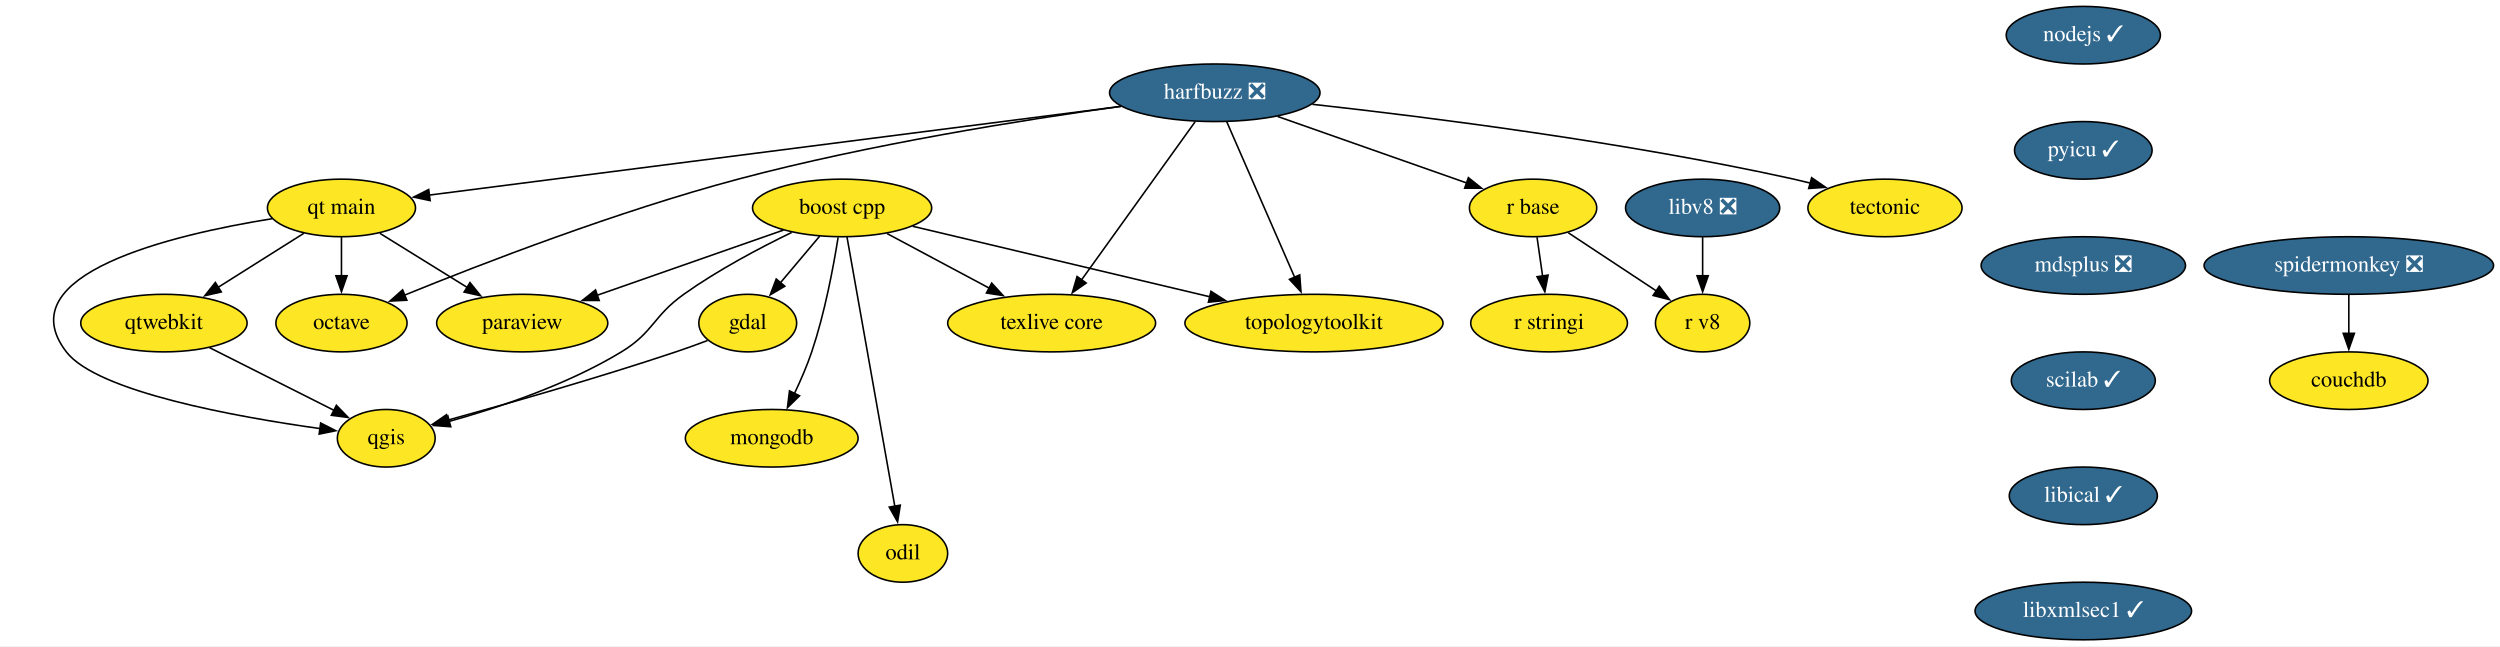
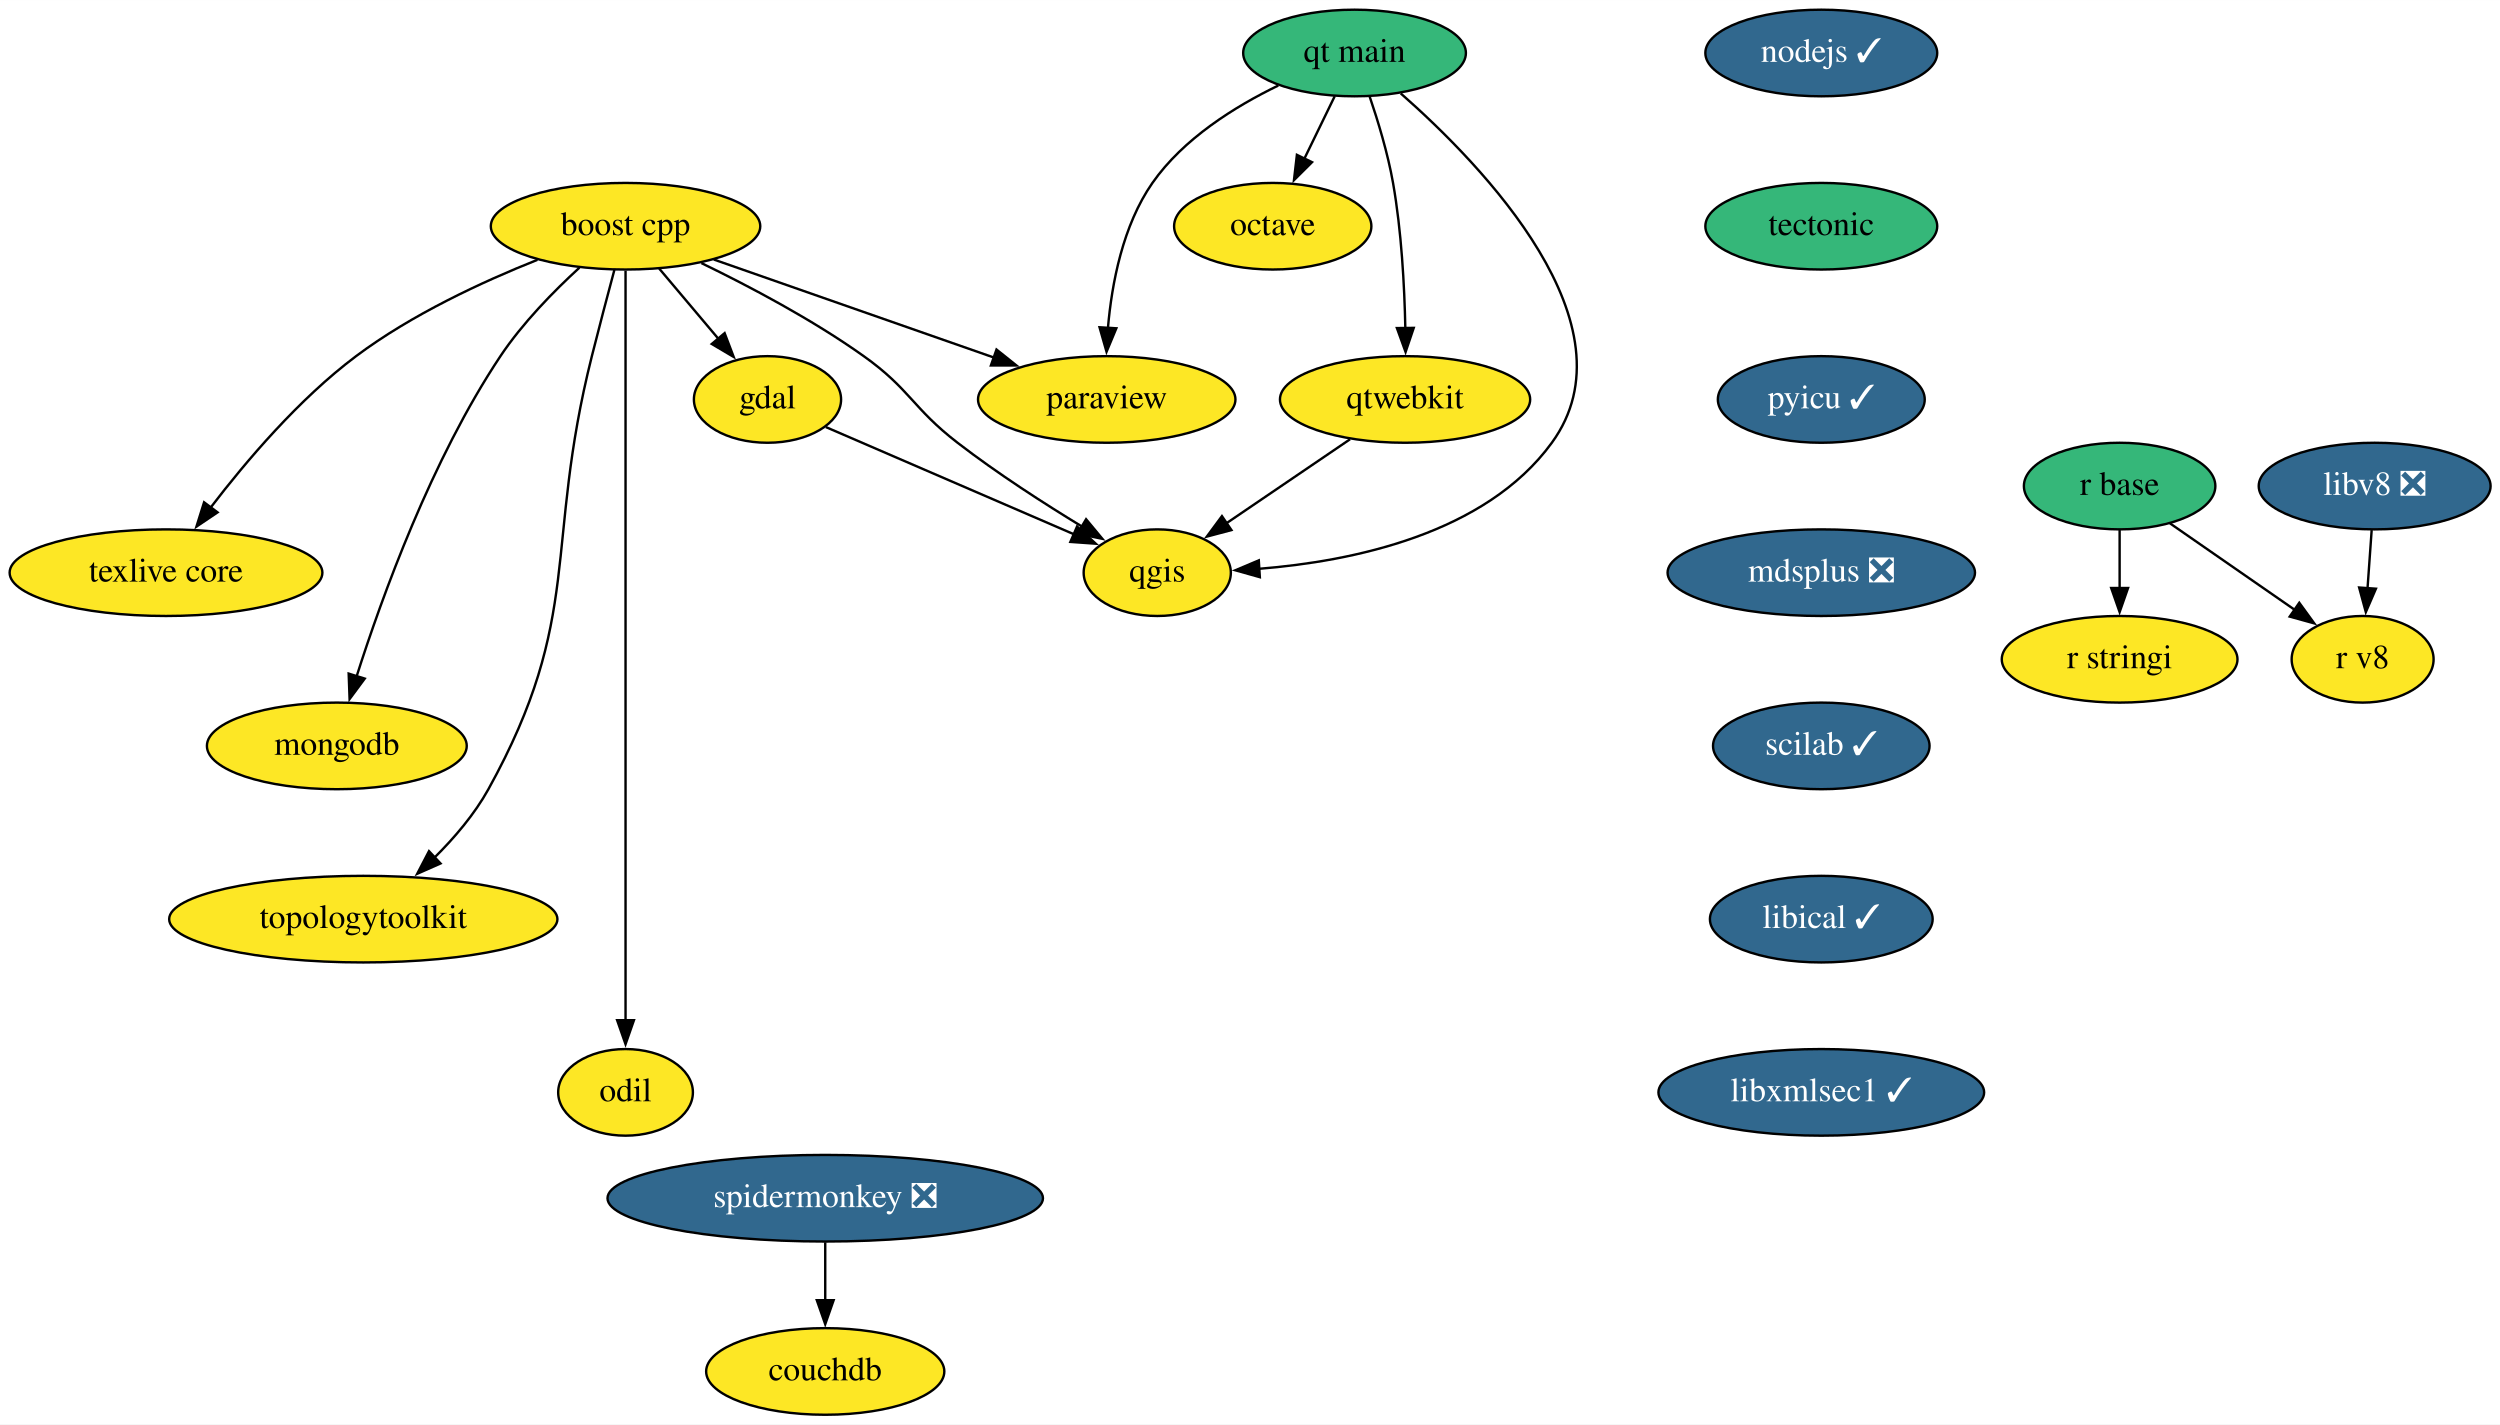
- <svg xmlns="http://www.w3.org/2000/svg" xmlns:xlink="http://www.w3.org/1999/xlink" width="1563pt" height="404pt" viewBox="0.00 0.00 1562.97 404.00">
-   <g id="graph0" class="graph" transform="scale(1 1) rotate(0) translate(4 400)">
-     <polygon fill="white" stroke="none" points="-4,4 -4,-400 1558.97,-400 1558.97,4 -4,4" />
+ <svg xmlns="http://www.w3.org/2000/svg" xmlns:xlink="http://www.w3.org/1999/xlink" width="1039pt" height="592pt" viewBox="0.00 0.00 1039.10 592.00">
+   <g id="graph0" class="graph" transform="scale(1 1) rotate(0) translate(4 588)">
+     <polygon fill="white" stroke="none" points="-4,4 -4,-588 1035.1,-588 1035.1,4 -4,4" />
    <g id="node1" class="node">
      <g id="a_node1">
        <a xlink:href="https://github.com/conda-forge/boost-cpp-feedstock" xlink:title="boost cpp">
-           <ellipse fill="#fde725" stroke="black" cx="522.47" cy="-270" rx="56" ry="18" />
-           <text text-anchor="middle" x="522.47" y="-266.3" font-family="Times,serif" font-size="14.00">boost cpp</text>
+           <ellipse fill="#fde725" stroke="black" cx="256" cy="-494" rx="56" ry="18" />
+           <text text-anchor="middle" x="256" y="-490.3" font-family="Times,serif" font-size="14.00">boost cpp</text>
        </a>
      </g>
    </g>
    <g id="node2" class="node">
      <g id="a_node2">
        <a xlink:href="https://github.com/conda-forge/gdal-feedstock" xlink:title="gdal">
-           <ellipse fill="#fde725" stroke="black" cx="463.47" cy="-198" rx="30.59" ry="18" />
-           <text text-anchor="middle" x="463.47" y="-194.3" font-family="Times,serif" font-size="14.00">gdal</text>
+           <ellipse fill="#fde725" stroke="black" cx="315" cy="-422" rx="30.59" ry="18" />
+           <text text-anchor="middle" x="315" y="-418.3" font-family="Times,serif" font-size="14.00">gdal</text>
        </a>
      </g>
    </g>
    <g id="edge1" class="edge">
-       <path fill="none" stroke="black" d="M508.49,-252.41C501.16,-243.71 492.03,-232.89 483.92,-223.26" />
-       <polygon fill="black" stroke="black" points="486.64,-221.06 477.52,-215.67 481.29,-225.57 486.64,-221.06" />
+       <path fill="none" stroke="black" d="M269.98,-476.41C277.32,-467.71 286.44,-456.89 294.55,-447.26" />
+       <polygon fill="black" stroke="black" points="297.18,-449.57 300.95,-439.67 291.83,-445.06 297.18,-449.57" />
    </g>
    <g id="node3" class="node">
      <g id="a_node3">
        <a xlink:href="https://github.com/conda-forge/paraview-feedstock" xlink:title="paraview">
-           <ellipse fill="#fde725" stroke="black" cx="322.47" cy="-198" rx="53.5" ry="18" />
-           <text text-anchor="middle" x="322.47" y="-194.3" font-family="Times,serif" font-size="14.00">paraview</text>
+           <ellipse fill="#fde725" stroke="black" cx="456" cy="-422" rx="53.5" ry="18" />
+           <text text-anchor="middle" x="456" y="-418.3" font-family="Times,serif" font-size="14.00">paraview</text>
        </a>
      </g>
    </g>
    <g id="edge2" class="edge">
-       <path fill="none" stroke="black" d="M485.79,-256.16C452.98,-244.68 404.73,-227.79 369.18,-215.35" />
-       <polygon fill="black" stroke="black" points="370.61,-212.14 360.01,-212.14 368.3,-218.75 370.61,-212.14" />
+       <path fill="none" stroke="black" d="M292.68,-480.16C325.49,-468.68 373.74,-451.79 409.29,-439.35" />
+       <polygon fill="black" stroke="black" points="410.18,-442.75 418.46,-436.14 407.86,-436.14 410.18,-442.75" />
    </g>
    <g id="node4" class="node">
      <g id="a_node4">
        <a xlink:href="https://github.com/conda-forge/qgis-feedstock" xlink:title="qgis">
-           <ellipse fill="#fde725" stroke="black" cx="237.47" cy="-126" rx="30.59" ry="18" />
-           <text text-anchor="middle" x="237.47" y="-122.3" font-family="Times,serif" font-size="14.00">qgis</text>
+           <ellipse fill="#fde725" stroke="black" cx="477" cy="-350" rx="30.59" ry="18" />
+           <text text-anchor="middle" x="477" y="-346.3" font-family="Times,serif" font-size="14.00">qgis</text>
        </a>
      </g>
    </g>
    <g id="edge3" class="edge">
-       <path fill="none" stroke="black" d="M490.95,-254.68C470.88,-244.96 444.76,-231.15 423.47,-216 404.25,-202.32 404.63,-192.24 384.47,-180 350.5,-159.37 307.27,-144.99 276.5,-136.47" />
-       <polygon fill="black" stroke="black" points="277.79,-133.19 267.23,-133.99 275.98,-139.96 277.79,-133.19" />
+       <path fill="none" stroke="black" d="M287.52,-478.68C307.59,-468.96 333.72,-455.15 355,-440 374.22,-426.32 375.32,-418.4 394,-404 410.48,-391.29 430.06,-378.68 446.06,-368.96" />
+       <polygon fill="black" stroke="black" points="447.42,-372.22 454.2,-364.07 443.82,-366.22 447.42,-372.22" />
    </g>
    <g id="node5" class="node">
      <g id="a_node5">
        <a xlink:href="https://github.com/conda-forge/texlive-core-feedstock" xlink:title="texlive core">
-           <ellipse fill="#fde725" stroke="black" cx="653.47" cy="-198" rx="65" ry="18" />
-           <text text-anchor="middle" x="653.47" y="-194.3" font-family="Times,serif" font-size="14.00">texlive core</text>
+           <ellipse fill="#fde725" stroke="black" cx="65" cy="-350" rx="65" ry="18" />
+           <text text-anchor="middle" x="65" y="-346.3" font-family="Times,serif" font-size="14.00">texlive core</text>
        </a>
      </g>
    </g>
    <g id="edge4" class="edge">
-       <path fill="none" stroke="black" d="M550.57,-253.98C569.23,-244.02 593.96,-230.8 614.5,-219.82" />
-       <polygon fill="black" stroke="black" points="616,-222.99 623.17,-215.19 612.7,-216.82 616,-222.99" />
+       <path fill="none" stroke="black" d="M219.39,-480.04C196.45,-470.9 166.98,-457.23 144,-440 120.24,-422.19 98.26,-396.32 83.55,-377.06" />
+       <polygon fill="black" stroke="black" points="86.43,-375.07 77.65,-369.15 80.82,-379.26 86.43,-375.07" />
    </g>
    <g id="node6" class="node">
      <g id="a_node6">
        <a xlink:href="https://github.com/conda-forge/mongodb-feedstock" xlink:title="mongodb">
-           <ellipse fill="#fde725" stroke="black" cx="478.47" cy="-126" rx="54" ry="18" />
-           <text text-anchor="middle" x="478.47" y="-122.3" font-family="Times,serif" font-size="14.00">mongodb</text>
+           <ellipse fill="#fde725" stroke="black" cx="136" cy="-278" rx="54" ry="18" />
+           <text text-anchor="middle" x="136" y="-274.3" font-family="Times,serif" font-size="14.00">mongodb</text>
        </a>
      </g>
    </g>
    <g id="edge5" class="edge">
-       <path fill="none" stroke="black" d="M519.98,-251.62C517.09,-233.45 511.66,-204.25 503.47,-180 500.53,-171.29 496.55,-162.12 492.63,-153.9" />
-       <polygon fill="black" stroke="black" points="495.86,-152.53 488.28,-145.13 489.58,-155.64 495.86,-152.53" />
+       <path fill="none" stroke="black" d="M236.86,-476.8C226.15,-466.98 213.15,-453.73 204,-440 175.4,-397.08 154.81,-340.19 144.19,-306.79" />
+       <polygon fill="black" stroke="black" points="147.6,-305.98 141.3,-297.47 140.92,-308.05 147.6,-305.98" />
    </g>
    <g id="node7" class="node">
      <g id="a_node7">
        <a xlink:href="https://github.com/conda-forge/topologytoolkit-feedstock" xlink:title="topologytoolkit">
-           <ellipse fill="#fde725" stroke="black" cx="817.47" cy="-198" rx="80.69" ry="18" />
-           <text text-anchor="middle" x="817.47" y="-194.3" font-family="Times,serif" font-size="14.00">topologytoolkit</text>
+           <ellipse fill="#fde725" stroke="black" cx="147" cy="-206" rx="80.69" ry="18" />
+           <text text-anchor="middle" x="147" y="-202.3" font-family="Times,serif" font-size="14.00">topologytoolkit</text>
        </a>
      </g>
    </g>
    <g id="edge6" class="edge">
-       <path fill="none" stroke="black" d="M566.64,-258.52C615.91,-246.83 696.11,-227.8 752.53,-214.41" />
-       <polygon fill="black" stroke="black" points="753.08,-217.88 762.01,-212.16 751.47,-211.06 753.08,-217.88" />
+       <path fill="none" stroke="black" d="M251.36,-475.84C248.58,-465.48 245.02,-452 242,-440 221.94,-360.23 238.81,-331.98 199,-260 193.24,-249.59 184.89,-239.81 176.55,-231.54" />
+       <polygon fill="black" stroke="black" points="179.1,-229.14 169.41,-224.85 174.31,-234.25 179.1,-229.14" />
    </g>
    <g id="node8" class="node">
      <g id="a_node8">
        <a xlink:href="https://github.com/conda-forge/odil-feedstock" xlink:title="odil">
-           <ellipse fill="#fde725" stroke="black" cx="560.47" cy="-54" rx="28" ry="18" />
-           <text text-anchor="middle" x="560.47" y="-50.3" font-family="Times,serif" font-size="14.00">odil</text>
+           <ellipse fill="#fde725" stroke="black" cx="256" cy="-134" rx="28" ry="18" />
+           <text text-anchor="middle" x="256" y="-130.3" font-family="Times,serif" font-size="14.00">odil</text>
        </a>
      </g>
    </g>
    <g id="edge7" class="edge">
-       <path fill="none" stroke="black" d="M525.52,-251.85C532.03,-215.14 547.39,-128.66 555.41,-83.53" />
-       <polygon fill="black" stroke="black" points="558.84,-84.18 557.15,-73.72 551.95,-82.96 558.84,-84.18" />
+       <path fill="none" stroke="black" d="M256,-475.51C256,-448.71 256,-395.87 256,-351 256,-351 256,-351 256,-277 256,-237.74 256,-192.38 256,-163.69" />
+       <polygon fill="black" stroke="black" points="259.5,-164 256,-154 252.5,-164 259.5,-164" />
    </g>
    <g id="edge8" class="edge">
-       <path fill="none" stroke="black" d="M438.37,-187.13C431.92,-184.7 424.97,-182.17 418.47,-180 369.65,-163.66 312.52,-147.4 275.71,-137.28" />
-       <polygon fill="black" stroke="black" points="276.99,-134.01 266.43,-134.75 275.15,-140.76 276.99,-134.01" />
+       <path fill="none" stroke="black" d="M339.25,-410.52C366.65,-398.68 411.46,-379.32 442.49,-365.91" />
+       <polygon fill="black" stroke="black" points="443.67,-369.22 451.46,-362.04 440.89,-362.79 443.67,-369.22" />
    </g>
    <g id="node9" class="node">
      <g id="a_node9">
-         <a xlink:href="https://github.com/conda-forge/harfbuzz-feedstock/pull/99" xlink:title="harfbuzz ❎">
-           <ellipse fill="#31688e" stroke="black" cx="755.47" cy="-342" rx="65.79" ry="18" />
-           <text text-anchor="middle" x="755.47" y="-338.3" font-family="Times,serif" font-size="14.00" fill="white">harfbuzz ❎</text>
-         </a>
-       </g>
-     </g>
-     <g id="edge9" class="edge">
-       <path fill="none" stroke="black" d="M743.17,-323.87C725.46,-299.22 692.65,-253.54 672,-224.79" />
-       <polygon fill="black" stroke="black" points="675.06,-223.06 666.39,-216.98 669.38,-227.14 675.06,-223.06" />
-     </g>
-     <g id="edge10" class="edge">
-       <path fill="none" stroke="black" d="M762.95,-323.87C773.52,-299.67 792.93,-255.21 805.51,-226.39" />
-       <polygon fill="black" stroke="black" points="808.57,-228.14 809.36,-217.58 802.15,-225.34 808.57,-228.14" />
+         <a xlink:href="https://github.com/conda-forge/nodejs-feedstock/pull/306" xlink:title="nodejs ✓">
+           <ellipse fill="#31688e" stroke="black" cx="753" cy="-566" rx="48.19" ry="18" />
+           <text text-anchor="middle" x="753" y="-562.3" font-family="Times,serif" font-size="14.00" fill="white">nodejs ✓</text>
+         </a>
+       </g>
    </g>
    <g id="node10" class="node">
      <g id="a_node10">
-         <a xlink:href="https://github.com/conda-forge/octave-feedstock" xlink:title="octave">
-           <ellipse fill="#fde725" stroke="black" cx="209.47" cy="-198" rx="41" ry="18" />
-           <text text-anchor="middle" x="209.47" y="-194.3" font-family="Times,serif" font-size="14.00">octave</text>
-         </a>
-       </g>
-     </g>
-     <g id="edge11" class="edge">
-       <path fill="none" stroke="black" d="M696.59,-333.52C636.01,-325.12 539.22,-309.77 457.47,-288 382.22,-267.96 297.38,-235.21 248.99,-215.52" />
-       <polygon fill="black" stroke="black" points="250.34,-212.3 239.76,-211.75 247.69,-218.78 250.34,-212.3" />
+         <a xlink:href="https://github.com/conda-forge/tectonic-feedstock" xlink:title="tectonic">
+           <ellipse fill="#35b779" stroke="black" cx="753" cy="-494" rx="48.19" ry="18" />
+           <text text-anchor="middle" x="753" y="-490.3" font-family="Times,serif" font-size="14.00">tectonic</text>
+         </a>
+       </g>
+     </g>
+     <g id="node15" class="node">
+       <g id="a_node15">
+         <a xlink:href="https://github.com/conda-forge/pyicu-feedstock/pull/44" xlink:title="pyicu ✓">
+           <ellipse fill="#31688e" stroke="black" cx="753" cy="-422" rx="43" ry="18" />
+           <text text-anchor="middle" x="753" y="-418.3" font-family="Times,serif" font-size="14.00" fill="white">pyicu ✓</text>
+         </a>
+       </g>
    </g>
    <g id="node11" class="node">
      <g id="a_node11">
-         <a xlink:href="https://github.com/conda-forge/r-base-feedstock" xlink:title="r base">
-           <ellipse fill="#fde725" stroke="black" cx="954.47" cy="-270" rx="39.79" ry="18" />
-           <text text-anchor="middle" x="954.47" y="-266.3" font-family="Times,serif" font-size="14.00">r base</text>
-         </a>
-       </g>
-     </g>
-     <g id="edge12" class="edge">
-       <path fill="none" stroke="black" d="M794.79,-327.17C828.93,-315.16 878.2,-297.83 912.97,-285.6" />
-       <polygon fill="black" stroke="black" points="914.01,-288.94 922.28,-282.32 911.69,-282.34 914.01,-288.94" />
+         <a xlink:href="https://github.com/conda-forge/octave-feedstock" xlink:title="octave">
+           <ellipse fill="#fde725" stroke="black" cx="525" cy="-494" rx="41" ry="18" />
+           <text text-anchor="middle" x="525" y="-490.3" font-family="Times,serif" font-size="14.00">octave</text>
+         </a>
+       </g>
    </g>
    <g id="node12" class="node">
      <g id="a_node12">
-         <a xlink:href="https://github.com/conda-forge/tectonic-feedstock" xlink:title="tectonic">
-           <ellipse fill="#fde725" stroke="black" cx="1174.47" cy="-270" rx="48.19" ry="18" />
-           <text text-anchor="middle" x="1174.47" y="-266.3" font-family="Times,serif" font-size="14.00">tectonic</text>
-         </a>
-       </g>
-     </g>
-     <g id="edge13" class="edge">
-       <path fill="none" stroke="black" d="M816.49,-334.79C888.84,-326.8 1012.81,-311.14 1117.47,-288 1120.84,-287.25 1124.3,-286.41 1127.78,-285.52" />
-       <polygon fill="black" stroke="black" points="1128.62,-288.91 1137.34,-282.9 1126.77,-282.16 1128.62,-288.91" />
+         <a xlink:href="https://github.com/conda-forge/r-base-feedstock" xlink:title="r base">
+           <ellipse fill="#35b779" stroke="black" cx="877" cy="-386" rx="39.79" ry="18" />
+           <text text-anchor="middle" x="877" y="-382.3" font-family="Times,serif" font-size="14.00">r base</text>
+         </a>
+       </g>
    </g>
    <g id="node13" class="node">
      <g id="a_node13">
-         <a xlink:href="https://github.com/conda-forge/qt-main-feedstock" xlink:title="qt main">
-           <ellipse fill="#fde725" stroke="black" cx="209.47" cy="-270" rx="46.29" ry="18" />
-           <text text-anchor="middle" x="209.47" y="-266.3" font-family="Times,serif" font-size="14.00">qt main</text>
-         </a>
-       </g>
-     </g>
-     <g id="edge14" class="edge">
-       <path fill="none" stroke="black" d="M696.78,-333.48C590.57,-319.86 367.9,-291.31 264.46,-278.05" />
-       <polygon fill="black" stroke="black" points="264.91,-274.58 254.55,-276.78 264.02,-281.52 264.91,-274.58" />
+         <a xlink:href="https://github.com/conda-forge/r-stringi-feedstock" xlink:title="r stringi">
+           <ellipse fill="#fde725" stroke="black" cx="877" cy="-314" rx="48.99" ry="18" />
+           <text text-anchor="middle" x="877" y="-310.3" font-family="Times,serif" font-size="14.00">r stringi</text>
+         </a>
+       </g>
+     </g>
+     <g id="edge10" class="edge">
+       <path fill="none" stroke="black" d="M877,-367.7C877,-360.41 877,-351.73 877,-343.54" />
+       <polygon fill="black" stroke="black" points="880.5,-343.62 877,-333.62 873.5,-343.62 880.5,-343.62" />
    </g>
    <g id="node14" class="node">
      <g id="a_node14">
-         <a xlink:href="https://github.com/conda-forge/r-stringi-feedstock" xlink:title="r stringi">
-           <ellipse fill="#fde725" stroke="black" cx="964.47" cy="-198" rx="48.99" ry="18" />
-           <text text-anchor="middle" x="964.47" y="-194.3" font-family="Times,serif" font-size="14.00">r stringi</text>
-         </a>
-       </g>
-     </g>
-     <g id="edge15" class="edge">
-       <path fill="none" stroke="black" d="M956.94,-251.7C958,-244.32 959.25,-235.52 960.44,-227.25" />
-       <polygon fill="black" stroke="black" points="963.86,-228 961.81,-217.6 956.94,-227.01 963.86,-228" />
-     </g>
-     <g id="node15" class="node">
-       <g id="a_node15">
        <a xlink:href="https://github.com/conda-forge/r-v8-feedstock" xlink:title="r v8">
-           <ellipse fill="#fde725" stroke="black" cx="1060.47" cy="-198" rx="29.5" ry="18" />
-           <text text-anchor="middle" x="1060.47" y="-194.3" font-family="Times,serif" font-size="14.00">r v8</text>
-         </a>
-       </g>
-     </g>
-     <g id="edge16" class="edge">
-       <path fill="none" stroke="black" d="M976.44,-254.5C992.5,-243.89 1014.44,-229.4 1031.88,-217.88" />
-       <polygon fill="black" stroke="black" points="1033.35,-221.1 1039.77,-212.67 1029.5,-215.26 1033.35,-221.1" />
-     </g>
-     <g id="edge17" class="edge">
-       <path fill="none" stroke="black" d="M233.44,-254.15C249.4,-244.27 270.61,-231.12 288.33,-220.15" />
-       <polygon fill="black" stroke="black" points="289.82,-223.35 296.47,-215.1 286.13,-217.4 289.82,-223.35" />
-     </g>
-     <g id="edge18" class="edge">
-       <path fill="none" stroke="black" d="M166.08,-263.27C103.68,-253.22 0,-228.7 37.47,-180 56.67,-155.06 143.3,-139.43 196.05,-132.05" />
-       <polygon fill="black" stroke="black" points="196.46,-135.53 205.9,-130.72 195.52,-128.59 196.46,-135.53" />
-     </g>
-     <g id="edge19" class="edge">
-       <path fill="none" stroke="black" d="M209.47,-251.7C209.47,-244.41 209.47,-235.73 209.47,-227.54" />
-       <polygon fill="black" stroke="black" points="212.97,-227.62 209.47,-217.62 205.97,-227.62 212.97,-227.62" />
+           <ellipse fill="#fde725" stroke="black" cx="978" cy="-314" rx="29.5" ry="18" />
+           <text text-anchor="middle" x="978" y="-310.3" font-family="Times,serif" font-size="14.00">r v8</text>
+         </a>
+       </g>
+     </g>
+     <g id="edge11" class="edge">
+       <path fill="none" stroke="black" d="M897.93,-370.5C913,-360.05 933.49,-345.85 949.97,-334.42" />
+       <polygon fill="black" stroke="black" points="951.67,-337.5 957.9,-328.93 947.69,-331.75 951.67,-337.5" />
+     </g>
+     <g id="node17" class="node">
+       <g id="a_node17">
+         <a xlink:href="https://github.com/conda-forge/mdsplus-feedstock/pull/30" xlink:title="mdsplus ❎">
+           <ellipse fill="#31688e" stroke="black" cx="753" cy="-350" rx="63.89" ry="18" />
+           <text text-anchor="middle" x="753" y="-346.3" font-family="Times,serif" font-size="14.00" fill="white">mdsplus ❎</text>
+         </a>
+       </g>
    </g>
    <g id="node16" class="node">
      <g id="a_node16">
        <a xlink:href="https://github.com/conda-forge/qtwebkit-feedstock" xlink:title="qtwebkit">
-           <ellipse fill="#fde725" stroke="black" cx="98.47" cy="-198" rx="52" ry="18" />
-           <text text-anchor="middle" x="98.47" y="-194.3" font-family="Times,serif" font-size="14.00">qtwebkit</text>
-         </a>
-       </g>
-     </g>
-     <g id="edge20" class="edge">
-       <path fill="none" stroke="black" d="M185.93,-254.15C170.25,-244.27 149.41,-231.12 132.01,-220.15" />
-       <polygon fill="black" stroke="black" points="134.35,-217.49 124.03,-215.12 130.62,-223.41 134.35,-217.49" />
-     </g>
-     <g id="edge22" class="edge">
-       <path fill="none" stroke="black" d="M126.94,-182.67C149.53,-171.29 181.13,-155.37 204.76,-143.47" />
-       <polygon fill="black" stroke="black" points="206.29,-146.62 213.65,-139 203.14,-140.37 206.29,-146.62" />
-     </g>
-     <g id="node17" class="node">
-       <g id="a_node17">
-         <a xlink:href="https://github.com/conda-forge/nodejs-feedstock/pull/306" xlink:title="nodejs ✓">
-           <ellipse fill="#31688e" stroke="black" cx="1298.47" cy="-378" rx="48.19" ry="18" />
-           <text text-anchor="middle" x="1298.47" y="-374.3" font-family="Times,serif" font-size="14.00" fill="white">nodejs ✓</text>
-         </a>
-       </g>
+           <ellipse fill="#fde725" stroke="black" cx="580" cy="-422" rx="52" ry="18" />
+           <text text-anchor="middle" x="580" y="-418.3" font-family="Times,serif" font-size="14.00">qtwebkit</text>
+         </a>
+       </g>
+     </g>
+     <g id="edge13" class="edge">
+       <path fill="none" stroke="black" d="M557.14,-405.46C541.88,-395.09 521.7,-381.38 505.41,-370.31" />
+       <polygon fill="black" stroke="black" points="507.83,-367.72 497.59,-364.99 503.89,-373.51 507.83,-367.72" />
    </g>
    <g id="node18" class="node">
      <g id="a_node18">
-         <a xlink:href="https://github.com/conda-forge/pyicu-feedstock/pull/44" xlink:title="pyicu ✓">
-           <ellipse fill="#31688e" stroke="black" cx="1298.47" cy="-306" rx="43" ry="18" />
-           <text text-anchor="middle" x="1298.47" y="-302.3" font-family="Times,serif" font-size="14.00" fill="white">pyicu ✓</text>
+         <a xlink:href="https://github.com/conda-forge/scilab-feedstock/pull/40" xlink:title="scilab ✓">
+           <ellipse fill="#31688e" stroke="black" cx="753" cy="-278" rx="45" ry="18" />
+           <text text-anchor="middle" x="753" y="-274.3" font-family="Times,serif" font-size="14.00" fill="white">scilab ✓</text>
        </a>
      </g>
    </g>
    <g id="node19" class="node">
      <g id="a_node19">
-         <a xlink:href="https://github.com/conda-forge/mdsplus-feedstock/pull/30" xlink:title="mdsplus ❎">
-           <ellipse fill="#31688e" stroke="black" cx="1298.47" cy="-234" rx="63.89" ry="18" />
-           <text text-anchor="middle" x="1298.47" y="-230.3" font-family="Times,serif" font-size="14.00" fill="white">mdsplus ❎</text>
+         <a xlink:href="https://github.com/conda-forge/libical-feedstock/pull/23" xlink:title="libical ✓">
+           <ellipse fill="#31688e" stroke="black" cx="753" cy="-206" rx="46.29" ry="18" />
+           <text text-anchor="middle" x="753" y="-202.3" font-family="Times,serif" font-size="14.00" fill="white">libical ✓</text>
        </a>
      </g>
    </g>
    <g id="node20" class="node">
      <g id="a_node20">
-         <a xlink:href="https://github.com/conda-forge/scilab-feedstock/pull/40" xlink:title="scilab ✓">
-           <ellipse fill="#31688e" stroke="black" cx="1298.47" cy="-162" rx="45" ry="18" />
-           <text text-anchor="middle" x="1298.47" y="-158.3" font-family="Times,serif" font-size="14.00" fill="white">scilab ✓</text>
+         <a xlink:href="https://github.com/conda-forge/libxmlsec1-feedstock/pull/24" xlink:title="libxmlsec1 ✓">
+           <ellipse fill="#31688e" stroke="black" cx="753" cy="-134" rx="67.69" ry="18" />
+           <text text-anchor="middle" x="753" y="-130.3" font-family="Times,serif" font-size="14.00" fill="white">libxmlsec1 ✓</text>
        </a>
      </g>
    </g>
    <g id="node21" class="node">
      <g id="a_node21">
-         <a xlink:href="https://github.com/conda-forge/libical-feedstock/pull/23" xlink:title="libical ✓">
-           <ellipse fill="#31688e" stroke="black" cx="1298.47" cy="-90" rx="46.29" ry="18" />
-           <text text-anchor="middle" x="1298.47" y="-86.3" font-family="Times,serif" font-size="14.00" fill="white">libical ✓</text>
-         </a>
-       </g>
+         <a xlink:href="https://github.com/conda-forge/libv8-feedstock/pull/82" xlink:title="libv8 ❎">
+           <ellipse fill="#31688e" stroke="black" cx="983" cy="-386" rx="48.19" ry="18" />
+           <text text-anchor="middle" x="983" y="-382.3" font-family="Times,serif" font-size="14.00" fill="white">libv8 ❎</text>
+         </a>
+       </g>
+     </g>
+     <g id="edge18" class="edge">
+       <path fill="none" stroke="black" d="M981.76,-367.7C981.24,-360.41 980.62,-351.73 980.04,-343.54" />
+       <polygon fill="black" stroke="black" points="983.53,-343.34 979.33,-333.61 976.55,-343.84 983.53,-343.34" />
    </g>
    <g id="node22" class="node">
      <g id="a_node22">
-         <a xlink:href="https://github.com/conda-forge/libxmlsec1-feedstock/pull/24" xlink:title="libxmlsec1 ✓">
-           <ellipse fill="#31688e" stroke="black" cx="1298.47" cy="-18" rx="67.69" ry="18" />
-           <text text-anchor="middle" x="1298.47" y="-14.3" font-family="Times,serif" font-size="14.00" fill="white">libxmlsec1 ✓</text>
-         </a>
-       </g>
+         <a xlink:href="https://github.com/conda-forge/qt-main-feedstock" xlink:title="qt main">
+           <ellipse fill="#35b779" stroke="black" cx="559" cy="-566" rx="46.29" ry="18" />
+           <text text-anchor="middle" x="559" y="-562.3" font-family="Times,serif" font-size="14.00">qt main</text>
+         </a>
+       </g>
+     </g>
+     <g id="edge19" class="edge">
+       <path fill="none" stroke="black" d="M527.31,-552.48C509.29,-543.76 487.83,-530.38 475,-512 462.69,-494.35 458.1,-470.3 456.5,-451.65" />
+       <polygon fill="black" stroke="black" points="460,-451.58 455.92,-441.8 453.01,-451.99 460,-451.58" />
+     </g>
+     <g id="edge20" class="edge">
+       <path fill="none" stroke="black" d="M578.19,-549.21C612.26,-519.26 676.53,-452.82 641,-404 613.4,-366.07 558.09,-354.72 519.37,-351.62" />
+       <polygon fill="black" stroke="black" points="519.64,-348.13 509.44,-351 519.21,-355.12 519.64,-348.13" />
+     </g>
+     <g id="edge21" class="edge">
+       <path fill="none" stroke="black" d="M550.77,-548.05C546.97,-540.23 542.36,-530.75 538.1,-521.98" />
+       <polygon fill="black" stroke="black" points="541.33,-520.62 533.82,-513.15 535.04,-523.67 541.33,-520.62" />
+     </g>
+     <g id="edge22" class="edge">
+       <path fill="none" stroke="black" d="M565.23,-548.06C568.74,-537.78 572.83,-524.3 575,-512 578.52,-492.04 579.75,-469.2 580.11,-451.66" />
+       <polygon fill="black" stroke="black" points="583.61,-451.75 580.22,-441.71 576.61,-451.67 583.61,-451.75" />
    </g>
    <g id="node23" class="node">
      <g id="a_node23">
-         <a xlink:href="https://github.com/conda-forge/libv8-feedstock/pull/82" xlink:title="libv8 ❎">
-           <ellipse fill="#31688e" stroke="black" cx="1060.47" cy="-270" rx="48.19" ry="18" />
-           <text text-anchor="middle" x="1060.47" y="-266.3" font-family="Times,serif" font-size="14.00" fill="white">libv8 ❎</text>
-         </a>
-       </g>
-     </g>
-     <g id="edge27" class="edge">
-       <path fill="none" stroke="black" d="M1060.47,-251.7C1060.47,-244.41 1060.47,-235.73 1060.47,-227.54" />
-       <polygon fill="black" stroke="black" points="1063.97,-227.62 1060.47,-217.62 1056.97,-227.62 1063.97,-227.62" />
+         <a xlink:href="https://github.com/conda-forge/spidermonkey-feedstock/pull/10" xlink:title="spidermonkey ❎">
+           <ellipse fill="#31688e" stroke="black" cx="339" cy="-90" rx="90.5" ry="18" />
+           <text text-anchor="middle" x="339" y="-86.3" font-family="Times,serif" font-size="14.00" fill="white">spidermonkey ❎</text>
+         </a>
+       </g>
    </g>
    <g id="node24" class="node">
      <g id="a_node24">
-         <a xlink:href="https://github.com/conda-forge/spidermonkey-feedstock/pull/10" xlink:title="spidermonkey ❎">
-           <ellipse fill="#31688e" stroke="black" cx="1464.47" cy="-234" rx="90.5" ry="18" />
-           <text text-anchor="middle" x="1464.47" y="-230.3" font-family="Times,serif" font-size="14.00" fill="white">spidermonkey ❎</text>
-         </a>
-       </g>
-     </g>
-     <g id="node25" class="node">
-       <g id="a_node25">
        <a xlink:href="https://github.com/conda-forge/couchdb-feedstock" xlink:title="couchdb">
-           <ellipse fill="#fde725" stroke="black" cx="1464.47" cy="-162" rx="49.5" ry="18" />
-           <text text-anchor="middle" x="1464.47" y="-158.3" font-family="Times,serif" font-size="14.00">couchdb</text>
-         </a>
-       </g>
-     </g>
-     <g id="edge28" class="edge">
-       <path fill="none" stroke="black" d="M1464.47,-215.7C1464.47,-208.41 1464.47,-199.73 1464.47,-191.54" />
-       <polygon fill="black" stroke="black" points="1467.97,-191.62 1464.47,-181.62 1460.97,-191.62 1467.97,-191.62" />
+           <ellipse fill="#fde725" stroke="black" cx="339" cy="-18" rx="49.5" ry="18" />
+           <text text-anchor="middle" x="339" y="-14.3" font-family="Times,serif" font-size="14.00">couchdb</text>
+         </a>
+       </g>
+     </g>
+     <g id="edge23" class="edge">
+       <path fill="none" stroke="black" d="M339,-71.7C339,-64.41 339,-55.73 339,-47.54" />
+       <polygon fill="black" stroke="black" points="342.5,-47.62 339,-37.62 335.5,-47.62 342.5,-47.62" />
    </g>
  </g>
</svg>
